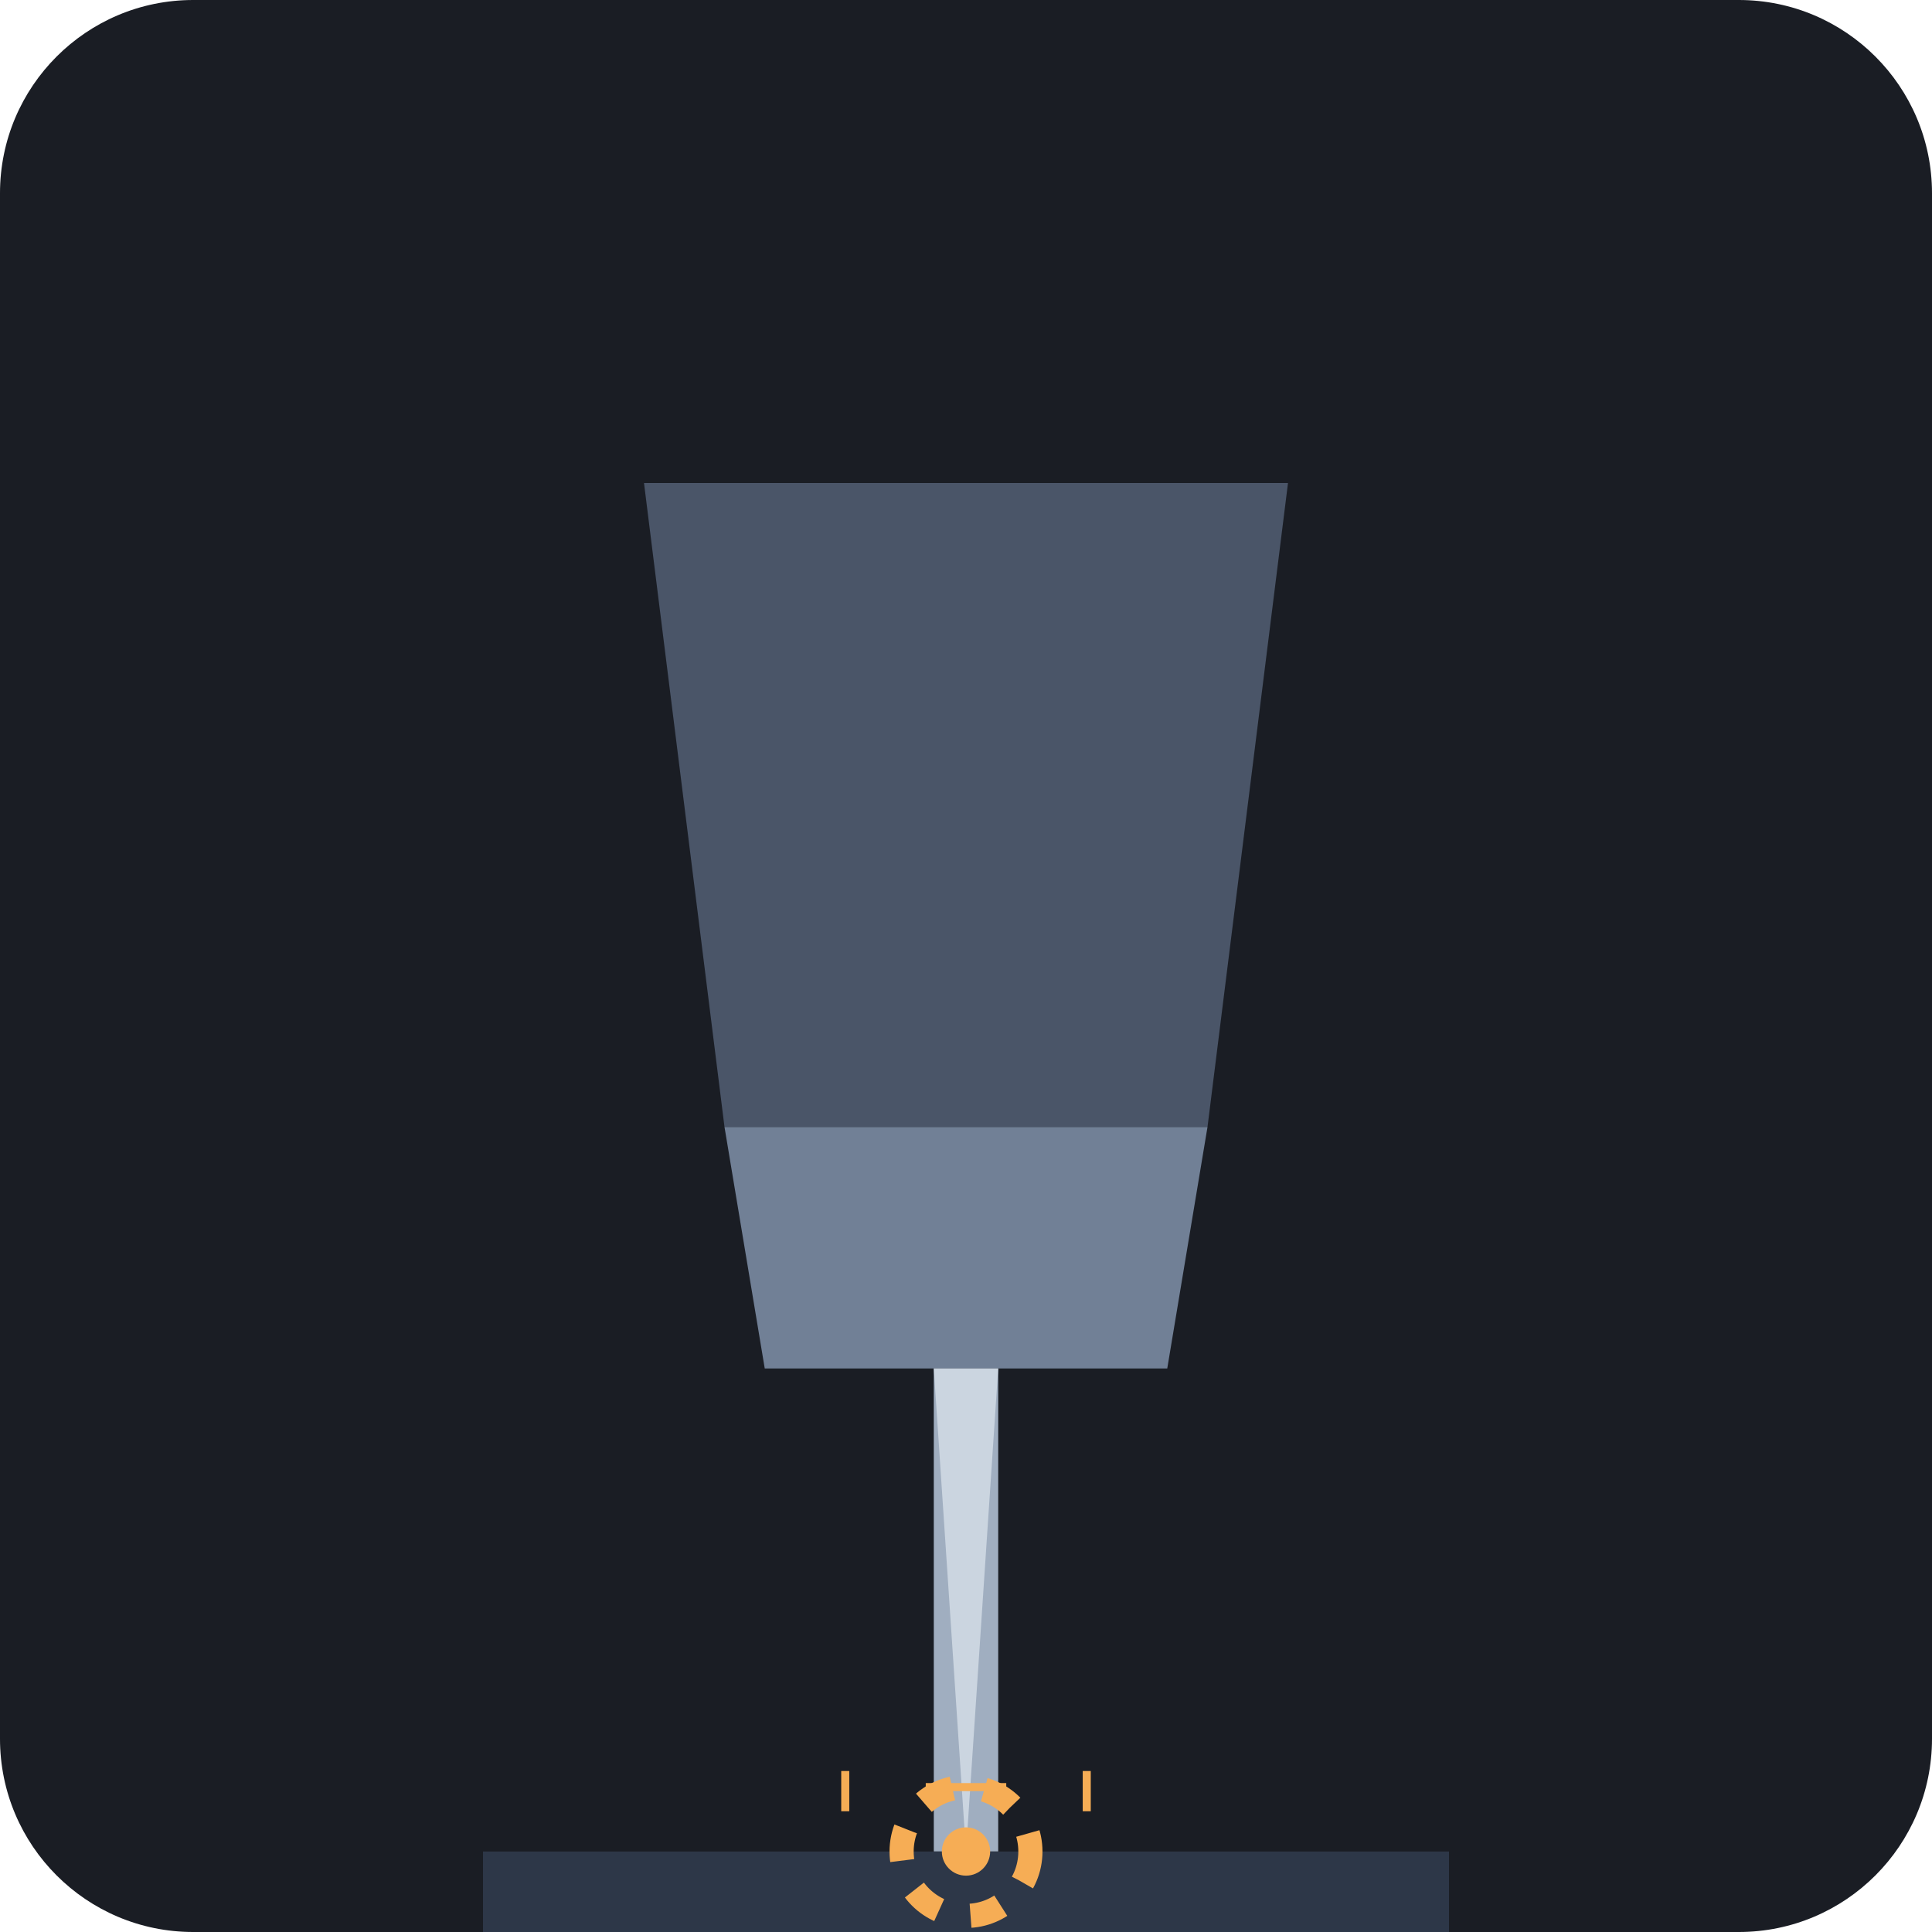
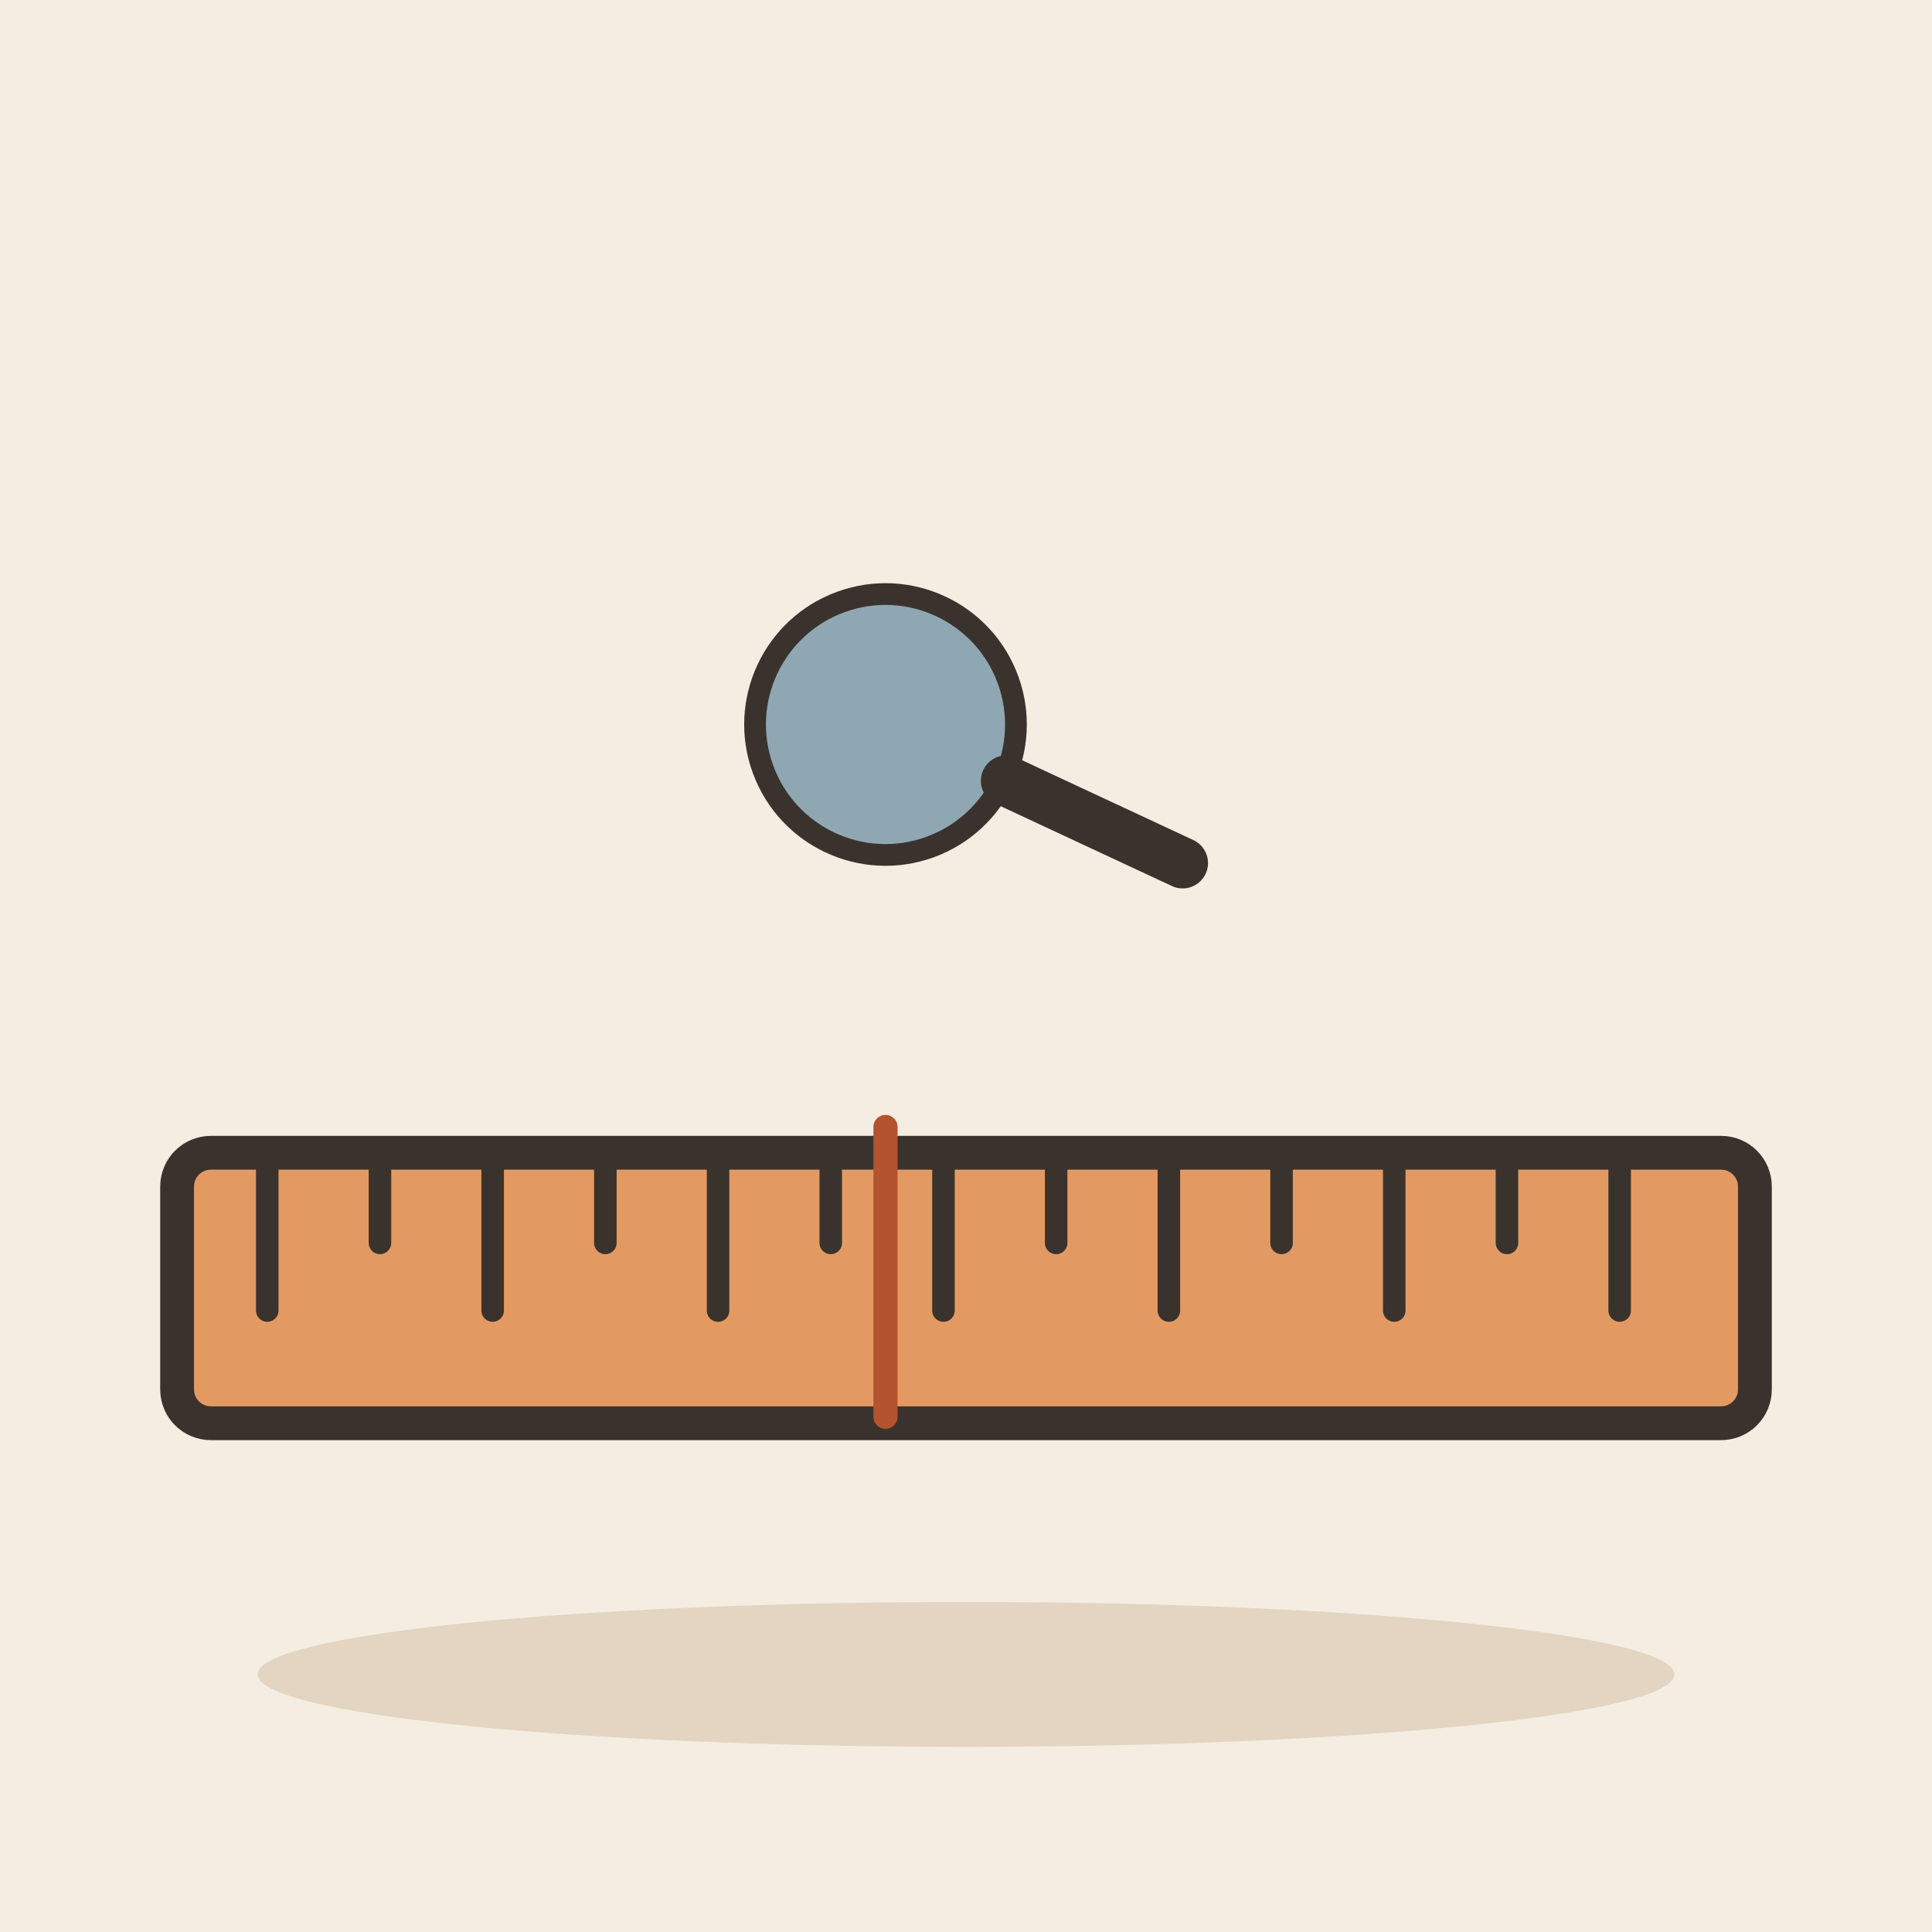
- <svg xmlns="http://www.w3.org/2000/svg" viewBox="0 0 240 240">
-   <rect width="240" height="240" rx="24" fill="#1A1D24" />
-   <g transform="translate(120, 120)">
-     <path d="M-40 -60 L40 -60 L30 20 L-30 20 Z" fill="#4A5568" />
-     <path d="M-30 20 L30 20 L25 50 L-25 50 Z" fill="#718096" />
-     <rect x="-4" y="50" width="8" height="60" fill="#A0AEC0" />
-     <path d="M-4 50 L4 50 L0 110 Z" fill="#CBD5E0" />
-     <rect x="-60" y="110" width="120" height="20" fill="#2D3748" />
-     <circle cx="0" cy="110" r="8" fill="none" stroke="#F6AD55" stroke-width="3" stroke-dasharray="4 4" />
-     <circle cx="0" cy="110" r="3" fill="#F6AD55" />
-     <line x1="-15" y1="100" x2="-15" y2="105" stroke="#F6AD55" stroke-width="1" />
-     <line x1="15" y1="100" x2="15" y2="105" stroke="#F6AD55" stroke-width="1" />
-     <line x1="-5" y1="102" x2="5" y2="102" stroke="#F6AD55" stroke-width="1" />
+ <svg xmlns="http://www.w3.org/2000/svg" viewBox="0 0 240 240" data-style="editorial">
+   <rect width="240" height="240" fill="#F4EDE2" />
+   <ellipse cx="120" cy="208" rx="88" ry="9" fill="#E3D5C1" />
+   <g transform="translate(120 160) scale(1.4 1.4)">
+     <rect x="-70" y="-12" width="140" height="24" rx="3" fill="#E39A62" stroke="#3A332D" stroke-width="3" stroke-linecap="round" stroke-linejoin="round" />
+     <path d="M-62 -12L-62 2" stroke="#3A332D" stroke-width="2" stroke-linecap="round" fill="none" />
+     <path d="M-52 -12L-52 -4" stroke="#3A332D" stroke-width="2" stroke-linecap="round" fill="none" />
+     <path d="M-42 -12L-42 2" stroke="#3A332D" stroke-width="2" stroke-linecap="round" fill="none" />
+     <path d="M-32 -12L-32 -4" stroke="#3A332D" stroke-width="2" stroke-linecap="round" fill="none" />
+     <path d="M-22 -12L-22 2" stroke="#3A332D" stroke-width="2" stroke-linecap="round" fill="none" />
+     <path d="M-12 -12L-12 -4" stroke="#3A332D" stroke-width="2" stroke-linecap="round" fill="none" />
+     <path d="M-2 -12L-2 2" stroke="#3A332D" stroke-width="2" stroke-linecap="round" fill="none" />
+     <path d="M8 -12L8 -4" stroke="#3A332D" stroke-width="2" stroke-linecap="round" fill="none" />
+     <path d="M18 -12L18 2" stroke="#3A332D" stroke-width="2" stroke-linecap="round" fill="none" />
+     <path d="M28 -12L28 -4" stroke="#3A332D" stroke-width="2" stroke-linecap="round" fill="none" />
+     <path d="M38 -12L38 2" stroke="#3A332D" stroke-width="2" stroke-linecap="round" fill="none" />
+     <path d="M48 -12L48 -4" stroke="#3A332D" stroke-width="2" stroke-linecap="round" fill="none" />
+     <path d="M58 -12L58 2" stroke="#3A332D" stroke-width="2" stroke-linecap="round" fill="none" />
  </g>
+   <g transform="translate(110 90) rotate(-20) scale(0.9 0.9)">
+     <circle cx="0" cy="0" r="18" fill="#8FA7B3" stroke="#3A332D" stroke-width="3" stroke-linecap="round" stroke-linejoin="round" />
+     <path d="M13 13L32 32" stroke="#3A332D" stroke-width="7" stroke-linecap="round" fill="none" />
+   </g>
+   <path d="M110 140L110 176" stroke="#B4532F" stroke-width="3" stroke-linecap="round" fill="none" />
</svg>
